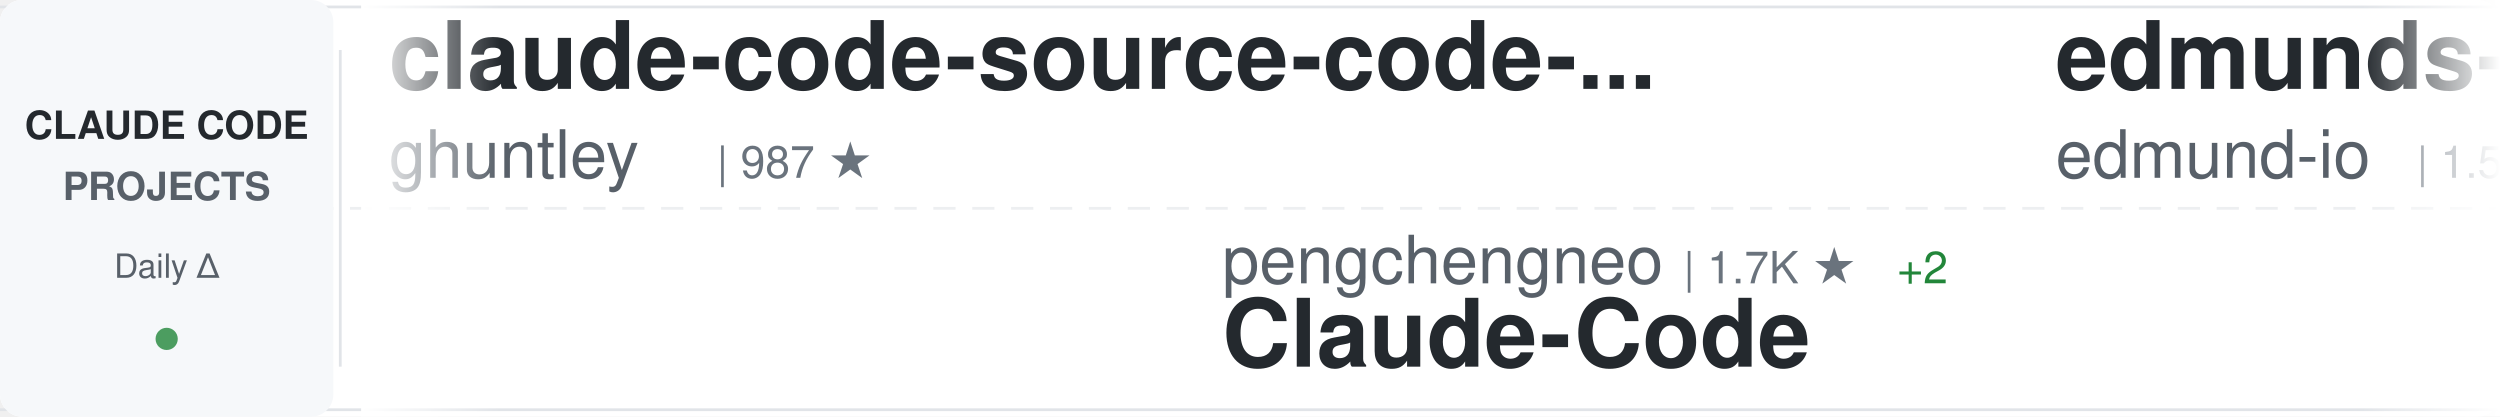
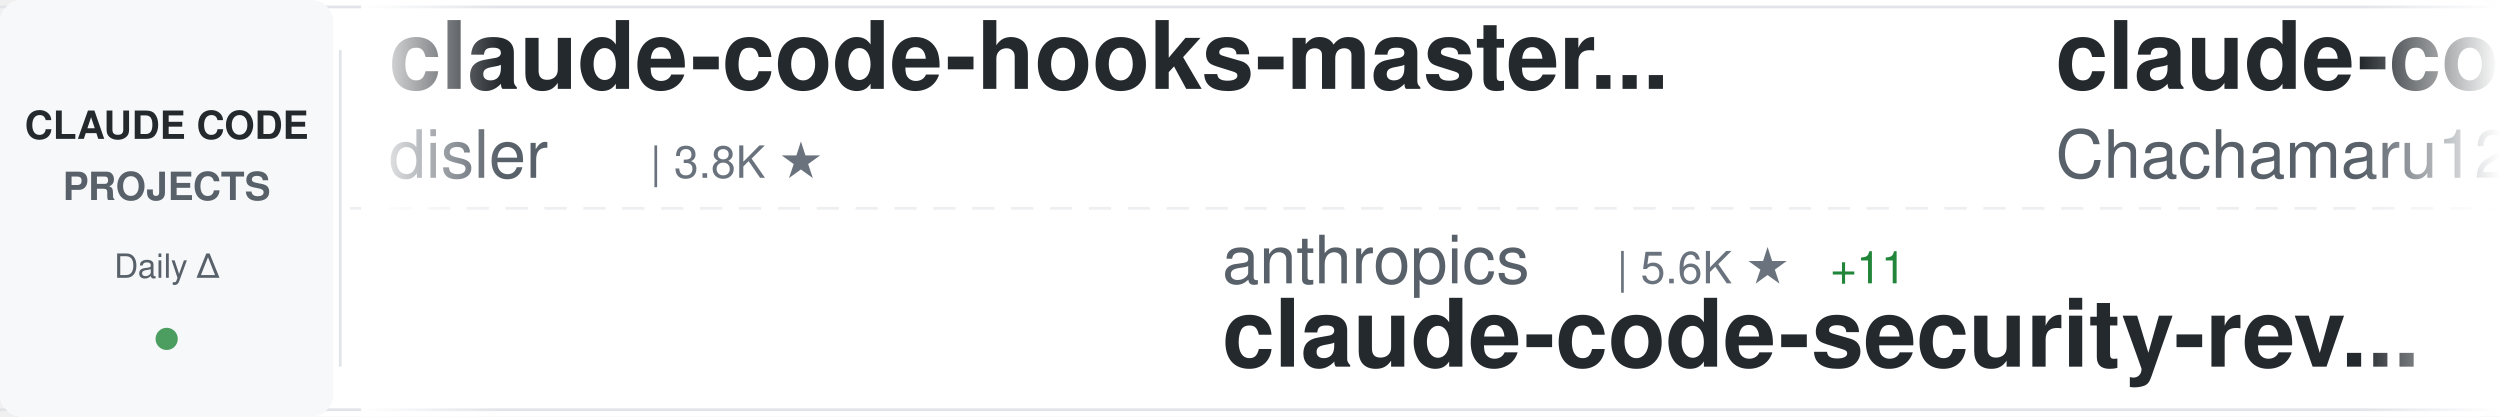
<svg xmlns="http://www.w3.org/2000/svg" width="900" height="150">
  <defs>
    <linearGradient id="awesomeLeftFade" x1="0%" y1="0%" x2="100%" y2="0%">
      <stop offset="0%" style="stop-color:#ffffff;stop-opacity:1" />
      <stop offset="100%" style="stop-color:#ffffff;stop-opacity:0" />
    </linearGradient>
    <linearGradient id="awesomeRightFade" x1="0%" y1="0%" x2="100%" y2="0%">
      <stop offset="0%" style="stop-color:#ffffff;stop-opacity:0" />
      <stop offset="100%" style="stop-color:#ffffff;stop-opacity:1" />
    </linearGradient>
  </defs>
  <rect width="900" height="150" fill="#ffffff" rx="8" />
  <rect x="0" y="2" width="900" height="1" fill="#e1e4e8" />
  <rect x="0" y="147" width="900" height="1" fill="#e1e4e8" />
  <line x1="0" y1="75" x2="900" y2="75" stroke="#e1e4e8" stroke-width="1" stroke-dasharray="8 6" opacity="0.6" />
  <rect x="0" y="0" width="120" height="150" fill="#f6f8fa" rx="8" />
  <text x="60" y="50" font-family="-apple-system, BlinkMacSystemFont, 'Segoe UI', Helvetica, Arial, sans-serif" font-size="14" font-weight="600" fill="#24292e" text-anchor="middle">CLAUDE CODE</text>
  <text x="60" y="72" font-family="-apple-system, BlinkMacSystemFont, 'Segoe UI', Helvetica, Arial, sans-serif" font-size="14" font-weight="600" fill="#586069" text-anchor="middle">PROJECTS</text>
  <text x="60" y="100" font-family="-apple-system, BlinkMacSystemFont, 'Segoe UI', Helvetica, Arial, sans-serif" font-size="12" font-weight="500" fill="#586069" text-anchor="middle">Daily Δ</text>
  <circle cx="60" cy="122" r="4" fill="#22863a" opacity="0.8" />
  <rect x="122" y="18" width="1" height="114" fill="#e1e4e8" />
  <clipPath id="awesomeTickerClip">
    <rect x="130" y="0" width="770" height="150" />
  </clipPath>
  <g clip-path="url(#awesomeTickerClip)">
    <g id="awesomeTickerItems">
      <animateTransform attributeName="transform" attributeType="XML" type="translate" from="0 0" to="-3000 0" dur="54s" repeatCount="indefinite" />
      <g transform="translate(0, 0)">
-         <text x="140" y="32" font-family="-apple-system, BlinkMacSystemFont, 'Segoe UI', Helvetica, Arial, sans-serif" font-size="34" font-weight="600" fill="#24292e">claude-code-source-code-...</text>
-         <text x="140" y="64" font-family="-apple-system, BlinkMacSystemFont, 'Segoe UI', Helvetica, Arial, sans-serif" font-size="24" font-weight="400" fill="#586069">ghuntley</text>
-         <text x="258" y="64" font-family="-apple-system, BlinkMacSystemFont, 'Segoe UI', Helvetica, Arial, sans-serif" font-size="16" font-weight="500" fill="#6a737d">| 987 ★</text>
+         <text x="140" y="32" font-family="-apple-system, BlinkMacSystemFont, 'Segoe UI', Helvetica, Arial, sans-serif" font-size="34" font-weight="600" fill="#24292e">claude-code-hooks-master...</text>
+         <text x="140" y="64" font-family="-apple-system, BlinkMacSystemFont, 'Segoe UI', Helvetica, Arial, sans-serif" font-size="24" font-weight="400" fill="#586069">disler</text>
+         <text x="234" y="64" font-family="-apple-system, BlinkMacSystemFont, 'Segoe UI', Helvetica, Arial, sans-serif" font-size="16" font-weight="500" fill="#6a737d">| 3.8K ★</text>
      </g>
      <g transform="translate(300, 0)">
-         <text x="140" y="102" font-family="-apple-system, BlinkMacSystemFont, 'Segoe UI', Helvetica, Arial, sans-serif" font-size="24" font-weight="400" fill="#586069">pengchengneo</text>
-         <text x="306" y="102" font-family="-apple-system, BlinkMacSystemFont, 'Segoe UI', Helvetica, Arial, sans-serif" font-size="16" font-weight="500" fill="#6a737d">| 1.7K ★</text>
-         <text x="383" y="102" font-family="-apple-system, BlinkMacSystemFont, 'Segoe UI', Helvetica, Arial, sans-serif" font-size="16" font-weight="500" fill="#22863a"> +2</text>
+         <text x="140" y="102" font-family="-apple-system, BlinkMacSystemFont, 'Segoe UI', Helvetica, Arial, sans-serif" font-size="24" font-weight="400" fill="#586069">anthropics</text>
+         <text x="282" y="102" font-family="-apple-system, BlinkMacSystemFont, 'Segoe UI', Helvetica, Arial, sans-serif" font-size="16" font-weight="500" fill="#6a737d">| 5.6K ★</text>
+         <text x="359" y="102" font-family="-apple-system, BlinkMacSystemFont, 'Segoe UI', Helvetica, Arial, sans-serif" font-size="16" font-weight="500" fill="#22863a"> +11</text>
+         <text x="140" y="132" font-family="-apple-system, BlinkMacSystemFont, 'Segoe UI', Helvetica, Arial, sans-serif" font-size="34" font-weight="600" fill="#24292e">claude-code-security-rev...</text>
+       </g>
+       <g transform="translate(600, 0)">
+         <text x="140" y="32" font-family="-apple-system, BlinkMacSystemFont, 'Segoe UI', Helvetica, Arial, sans-serif" font-size="34" font-weight="600" fill="#24292e">claude-code-harness</text>
+         <text x="140" y="64" font-family="-apple-system, BlinkMacSystemFont, 'Segoe UI', Helvetica, Arial, sans-serif" font-size="24" font-weight="400" fill="#586069">Chachamaru127</text>
+         <text x="318" y="64" font-family="-apple-system, BlinkMacSystemFont, 'Segoe UI', Helvetica, Arial, sans-serif" font-size="16" font-weight="500" fill="#6a737d">| 3.0K ★</text>
+         <text x="395" y="64" font-family="-apple-system, BlinkMacSystemFont, 'Segoe UI', Helvetica, Arial, sans-serif" font-size="16" font-weight="500" fill="#22863a"> +7</text>
+       </g>
+       <g transform="translate(900, 0)">
+         <text x="140" y="102" font-family="-apple-system, BlinkMacSystemFont, 'Segoe UI', Helvetica, Arial, sans-serif" font-size="24" font-weight="400" fill="#586069">davila7</text>
+         <text x="246" y="102" font-family="-apple-system, BlinkMacSystemFont, 'Segoe UI', Helvetica, Arial, sans-serif" font-size="16" font-weight="500" fill="#6a737d">| 29.6K ★</text>
+         <text x="332" y="102" font-family="-apple-system, BlinkMacSystemFont, 'Segoe UI', Helvetica, Arial, sans-serif" font-size="16" font-weight="500" fill="#22863a"> +85</text>
+         <text x="140" y="132" font-family="-apple-system, BlinkMacSystemFont, 'Segoe UI', Helvetica, Arial, sans-serif" font-size="34" font-weight="600" fill="#24292e">claude-code-templates</text>
+       </g>
+       <g transform="translate(1200, 0)">
+         <text x="140" y="32" font-family="-apple-system, BlinkMacSystemFont, 'Segoe UI', Helvetica, Arial, sans-serif" font-size="34" font-weight="600" fill="#24292e">ralph-claude-code</text>
+         <text x="140" y="64" font-family="-apple-system, BlinkMacSystemFont, 'Segoe UI', Helvetica, Arial, sans-serif" font-size="24" font-weight="400" fill="#586069">frankbria</text>
+         <text x="270" y="64" font-family="-apple-system, BlinkMacSystemFont, 'Segoe UI', Helvetica, Arial, sans-serif" font-size="16" font-weight="500" fill="#6a737d">| 9.5K ★</text>
+         <text x="347" y="64" font-family="-apple-system, BlinkMacSystemFont, 'Segoe UI', Helvetica, Arial, sans-serif" font-size="16" font-weight="500" fill="#22863a"> +6</text>
+       </g>
+       <g transform="translate(1500, 0)">
+         <text x="140" y="102" font-family="-apple-system, BlinkMacSystemFont, 'Segoe UI', Helvetica, Arial, sans-serif" font-size="24" font-weight="400" fill="#586069">krusemediallc</text>
+         <text x="318" y="102" font-family="-apple-system, BlinkMacSystemFont, 'Segoe UI', Helvetica, Arial, sans-serif" font-size="16" font-weight="500" fill="#6a737d">| 1.0K ★</text>
+         <text x="395" y="102" font-family="-apple-system, BlinkMacSystemFont, 'Segoe UI', Helvetica, Arial, sans-serif" font-size="16" font-weight="500" fill="#22863a"> +2</text>
+         <text x="140" y="132" font-family="-apple-system, BlinkMacSystemFont, 'Segoe UI', Helvetica, Arial, sans-serif" font-size="34" font-weight="600" fill="#24292e">arcads-claude-code</text>
+       </g>
+       <g transform="translate(1800, 0)">
+         <text x="140" y="32" font-family="-apple-system, BlinkMacSystemFont, 'Segoe UI', Helvetica, Arial, sans-serif" font-size="34" font-weight="600" fill="#24292e">Claude-Code</text>
+         <text x="140" y="64" font-family="-apple-system, BlinkMacSystemFont, 'Segoe UI', Helvetica, Arial, sans-serif" font-size="24" font-weight="400" fill="#586069">pengchengneo</text>
+         <text x="306" y="64" font-family="-apple-system, BlinkMacSystemFont, 'Segoe UI', Helvetica, Arial, sans-serif" font-size="16" font-weight="500" fill="#6a737d">| 1.7K ★</text>
+         <text x="383" y="64" font-family="-apple-system, BlinkMacSystemFont, 'Segoe UI', Helvetica, Arial, sans-serif" font-size="16" font-weight="500" fill="#22863a"> +2</text>
+       </g>
+       <g transform="translate(2100, 0)">
+         <text x="140" y="102" font-family="-apple-system, BlinkMacSystemFont, 'Segoe UI', Helvetica, Arial, sans-serif" font-size="24" font-weight="400" fill="#586069">jeremylongshore</text>
+         <text x="342" y="102" font-family="-apple-system, BlinkMacSystemFont, 'Segoe UI', Helvetica, Arial, sans-serif" font-size="16" font-weight="500" fill="#6a737d">| 2.5K ★</text>
+         <text x="419" y="102" font-family="-apple-system, BlinkMacSystemFont, 'Segoe UI', Helvetica, Arial, sans-serif" font-size="16" font-weight="500" fill="#22863a"> +1</text>
+         <text x="140" y="132" font-family="-apple-system, BlinkMacSystemFont, 'Segoe UI', Helvetica, Arial, sans-serif" font-size="34" font-weight="600" fill="#24292e">claude-code-plugins-plus...</text>
+       </g>
+       <g transform="translate(2400, 0)">
+         <text x="140" y="32" font-family="-apple-system, BlinkMacSystemFont, 'Segoe UI', Helvetica, Arial, sans-serif" font-size="34" font-weight="600" fill="#24292e">pi-vs-claude-code</text>
+         <text x="140" y="64" font-family="-apple-system, BlinkMacSystemFont, 'Segoe UI', Helvetica, Arial, sans-serif" font-size="24" font-weight="400" fill="#586069">disler</text>
+         <text x="234" y="64" font-family="-apple-system, BlinkMacSystemFont, 'Segoe UI', Helvetica, Arial, sans-serif" font-size="16" font-weight="500" fill="#6a737d">| 1.5K ★</text>
+         <text x="311" y="64" font-family="-apple-system, BlinkMacSystemFont, 'Segoe UI', Helvetica, Arial, sans-serif" font-size="16" font-weight="500" fill="#22863a"> +7</text>
+       </g>
+       <g transform="translate(2700, 0)">
+         <text x="140" y="102" font-family="-apple-system, BlinkMacSystemFont, 'Segoe UI', Helvetica, Arial, sans-serif" font-size="24" font-weight="400" fill="#586069">KPR111</text>
+         <text x="234" y="102" font-family="-apple-system, BlinkMacSystemFont, 'Segoe UI', Helvetica, Arial, sans-serif" font-size="16" font-weight="500" fill="#6a737d">| 18 ★</text>
        <text x="140" y="132" font-family="-apple-system, BlinkMacSystemFont, 'Segoe UI', Helvetica, Arial, sans-serif" font-size="34" font-weight="600" fill="#24292e">Claude-Code</text>
      </g>
-       <g transform="translate(600, 0)">
-         <text x="140" y="32" font-family="-apple-system, BlinkMacSystemFont, 'Segoe UI', Helvetica, Arial, sans-serif" font-size="34" font-weight="600" fill="#24292e">edmunds-claude-code</text>
-         <text x="140" y="64" font-family="-apple-system, BlinkMacSystemFont, 'Segoe UI', Helvetica, Arial, sans-serif" font-size="24" font-weight="400" fill="#586069">edmund-io</text>
-         <text x="270" y="64" font-family="-apple-system, BlinkMacSystemFont, 'Segoe UI', Helvetica, Arial, sans-serif" font-size="16" font-weight="500" fill="#6a737d">| 1.5K ★</text>
-         <text x="347" y="64" font-family="-apple-system, BlinkMacSystemFont, 'Segoe UI', Helvetica, Arial, sans-serif" font-size="16" font-weight="500" fill="#22863a"> +1</text>
-       </g>
-       <g transform="translate(900, 0)">
-         <text x="140" y="102" font-family="-apple-system, BlinkMacSystemFont, 'Segoe UI', Helvetica, Arial, sans-serif" font-size="24" font-weight="400" fill="#586069">AICoderTudou</text>
-         <text x="306" y="102" font-family="-apple-system, BlinkMacSystemFont, 'Segoe UI', Helvetica, Arial, sans-serif" font-size="16" font-weight="500" fill="#6a737d">| 498 ★</text>
-         <text x="140" y="132" font-family="-apple-system, BlinkMacSystemFont, 'Segoe UI', Helvetica, Arial, sans-serif" font-size="34" font-weight="600" fill="#24292e">claude-code-tudou</text>
-       </g>
-       <g transform="translate(1200, 0)">
-         <text x="140" y="32" font-family="-apple-system, BlinkMacSystemFont, 'Segoe UI', Helvetica, Arial, sans-serif" font-size="34" font-weight="600" fill="#24292e">claude-code-proxy</text>
-         <text x="140" y="64" font-family="-apple-system, BlinkMacSystemFont, 'Segoe UI', Helvetica, Arial, sans-serif" font-size="24" font-weight="400" fill="#586069">1rgs</text>
-         <text x="210" y="64" font-family="-apple-system, BlinkMacSystemFont, 'Segoe UI', Helvetica, Arial, sans-serif" font-size="16" font-weight="500" fill="#6a737d">| 3.7K ★</text>
-         <text x="287" y="64" font-family="-apple-system, BlinkMacSystemFont, 'Segoe UI', Helvetica, Arial, sans-serif" font-size="16" font-weight="500" fill="#22863a"> +2</text>
-       </g>
-       <g transform="translate(1500, 0)">
-         <text x="140" y="102" font-family="-apple-system, BlinkMacSystemFont, 'Segoe UI', Helvetica, Arial, sans-serif" font-size="24" font-weight="400" fill="#586069">ChinaSiro</text>
-         <text x="270" y="102" font-family="-apple-system, BlinkMacSystemFont, 'Segoe UI', Helvetica, Arial, sans-serif" font-size="16" font-weight="500" fill="#6a737d">| 9.5K ★</text>
-         <text x="347" y="102" font-family="-apple-system, BlinkMacSystemFont, 'Segoe UI', Helvetica, Arial, sans-serif" font-size="16" font-weight="500" fill="#22863a"> +3</text>
-         <text x="140" y="132" font-family="-apple-system, BlinkMacSystemFont, 'Segoe UI', Helvetica, Arial, sans-serif" font-size="34" font-weight="600" fill="#24292e">claude-code-sourcemap</text>
-       </g>
-       <g transform="translate(1800, 0)">
-         <text x="140" y="32" font-family="-apple-system, BlinkMacSystemFont, 'Segoe UI', Helvetica, Arial, sans-serif" font-size="34" font-weight="600" fill="#24292e">Claude-Code-Source-Study</text>
-         <text x="140" y="64" font-family="-apple-system, BlinkMacSystemFont, 'Segoe UI', Helvetica, Arial, sans-serif" font-size="24" font-weight="400" fill="#586069">luyao618</text>
-         <text x="258" y="64" font-family="-apple-system, BlinkMacSystemFont, 'Segoe UI', Helvetica, Arial, sans-serif" font-size="16" font-weight="500" fill="#6a737d">| 1.6K ★</text>
-         <text x="335" y="64" font-family="-apple-system, BlinkMacSystemFont, 'Segoe UI', Helvetica, Arial, sans-serif" font-size="16" font-weight="500" fill="#22863a"> +2</text>
-       </g>
-       <g transform="translate(2100, 0)">
-         <text x="140" y="102" font-family="-apple-system, BlinkMacSystemFont, 'Segoe UI', Helvetica, Arial, sans-serif" font-size="24" font-weight="400" fill="#586069">Chachamaru127</text>
-         <text x="318" y="102" font-family="-apple-system, BlinkMacSystemFont, 'Segoe UI', Helvetica, Arial, sans-serif" font-size="16" font-weight="500" fill="#6a737d">| 3.0K ★</text>
-         <text x="395" y="102" font-family="-apple-system, BlinkMacSystemFont, 'Segoe UI', Helvetica, Arial, sans-serif" font-size="16" font-weight="500" fill="#22863a"> +8</text>
-         <text x="140" y="132" font-family="-apple-system, BlinkMacSystemFont, 'Segoe UI', Helvetica, Arial, sans-serif" font-size="34" font-weight="600" fill="#24292e">claude-code-harness</text>
-       </g>
-       <g transform="translate(2400, 0)">
-         <text x="140" y="32" font-family="-apple-system, BlinkMacSystemFont, 'Segoe UI', Helvetica, Arial, sans-serif" font-size="34" font-weight="600" fill="#24292e">claude-code-local</text>
-         <text x="140" y="64" font-family="-apple-system, BlinkMacSystemFont, 'Segoe UI', Helvetica, Arial, sans-serif" font-size="24" font-weight="400" fill="#586069">nicedreamzapp</text>
-         <text x="318" y="64" font-family="-apple-system, BlinkMacSystemFont, 'Segoe UI', Helvetica, Arial, sans-serif" font-size="16" font-weight="500" fill="#6a737d">| 2.9K ★</text>
-         <text x="395" y="64" font-family="-apple-system, BlinkMacSystemFont, 'Segoe UI', Helvetica, Arial, sans-serif" font-size="16" font-weight="500" fill="#22863a"> +4</text>
-       </g>
-       <g transform="translate(2700, 0)">
-         <text x="140" y="102" font-family="-apple-system, BlinkMacSystemFont, 'Segoe UI', Helvetica, Arial, sans-serif" font-size="24" font-weight="400" fill="#586069">anthropics</text>
-         <text x="282" y="102" font-family="-apple-system, BlinkMacSystemFont, 'Segoe UI', Helvetica, Arial, sans-serif" font-size="16" font-weight="500" fill="#6a737d">| 909 ★</text>
-         <text x="350" y="102" font-family="-apple-system, BlinkMacSystemFont, 'Segoe UI', Helvetica, Arial, sans-serif" font-size="16" font-weight="500" fill="#22863a"> +2</text>
-         <text x="140" y="132" font-family="-apple-system, BlinkMacSystemFont, 'Segoe UI', Helvetica, Arial, sans-serif" font-size="34" font-weight="600" fill="#24292e">claude-code-base-action</text>
-       </g>
      <g transform="translate(3000, 0)">
-         <text x="140" y="32" font-family="-apple-system, BlinkMacSystemFont, 'Segoe UI', Helvetica, Arial, sans-serif" font-size="34" font-weight="600" fill="#24292e">claude-code-source-code-...</text>
-         <text x="140" y="64" font-family="-apple-system, BlinkMacSystemFont, 'Segoe UI', Helvetica, Arial, sans-serif" font-size="24" font-weight="400" fill="#586069">ghuntley</text>
-         <text x="258" y="64" font-family="-apple-system, BlinkMacSystemFont, 'Segoe UI', Helvetica, Arial, sans-serif" font-size="16" font-weight="500" fill="#6a737d">| 987 ★</text>
+         <text x="140" y="32" font-family="-apple-system, BlinkMacSystemFont, 'Segoe UI', Helvetica, Arial, sans-serif" font-size="34" font-weight="600" fill="#24292e">claude-code-hooks-master...</text>
+         <text x="140" y="64" font-family="-apple-system, BlinkMacSystemFont, 'Segoe UI', Helvetica, Arial, sans-serif" font-size="24" font-weight="400" fill="#586069">disler</text>
+         <text x="234" y="64" font-family="-apple-system, BlinkMacSystemFont, 'Segoe UI', Helvetica, Arial, sans-serif" font-size="16" font-weight="500" fill="#6a737d">| 3.8K ★</text>
      </g>
      <g transform="translate(3300, 0)">
-         <text x="140" y="102" font-family="-apple-system, BlinkMacSystemFont, 'Segoe UI', Helvetica, Arial, sans-serif" font-size="24" font-weight="400" fill="#586069">pengchengneo</text>
-         <text x="306" y="102" font-family="-apple-system, BlinkMacSystemFont, 'Segoe UI', Helvetica, Arial, sans-serif" font-size="16" font-weight="500" fill="#6a737d">| 1.7K ★</text>
-         <text x="383" y="102" font-family="-apple-system, BlinkMacSystemFont, 'Segoe UI', Helvetica, Arial, sans-serif" font-size="16" font-weight="500" fill="#22863a"> +2</text>
-         <text x="140" y="132" font-family="-apple-system, BlinkMacSystemFont, 'Segoe UI', Helvetica, Arial, sans-serif" font-size="34" font-weight="600" fill="#24292e">Claude-Code</text>
+         <text x="140" y="102" font-family="-apple-system, BlinkMacSystemFont, 'Segoe UI', Helvetica, Arial, sans-serif" font-size="24" font-weight="400" fill="#586069">anthropics</text>
+         <text x="282" y="102" font-family="-apple-system, BlinkMacSystemFont, 'Segoe UI', Helvetica, Arial, sans-serif" font-size="16" font-weight="500" fill="#6a737d">| 5.6K ★</text>
+         <text x="359" y="102" font-family="-apple-system, BlinkMacSystemFont, 'Segoe UI', Helvetica, Arial, sans-serif" font-size="16" font-weight="500" fill="#22863a"> +11</text>
+         <text x="140" y="132" font-family="-apple-system, BlinkMacSystemFont, 'Segoe UI', Helvetica, Arial, sans-serif" font-size="34" font-weight="600" fill="#24292e">claude-code-security-rev...</text>
      </g>
      <g transform="translate(3600, 0)">
-         <text x="140" y="32" font-family="-apple-system, BlinkMacSystemFont, 'Segoe UI', Helvetica, Arial, sans-serif" font-size="34" font-weight="600" fill="#24292e">edmunds-claude-code</text>
-         <text x="140" y="64" font-family="-apple-system, BlinkMacSystemFont, 'Segoe UI', Helvetica, Arial, sans-serif" font-size="24" font-weight="400" fill="#586069">edmund-io</text>
-         <text x="270" y="64" font-family="-apple-system, BlinkMacSystemFont, 'Segoe UI', Helvetica, Arial, sans-serif" font-size="16" font-weight="500" fill="#6a737d">| 1.5K ★</text>
-         <text x="347" y="64" font-family="-apple-system, BlinkMacSystemFont, 'Segoe UI', Helvetica, Arial, sans-serif" font-size="16" font-weight="500" fill="#22863a"> +1</text>
+         <text x="140" y="32" font-family="-apple-system, BlinkMacSystemFont, 'Segoe UI', Helvetica, Arial, sans-serif" font-size="34" font-weight="600" fill="#24292e">claude-code-harness</text>
+         <text x="140" y="64" font-family="-apple-system, BlinkMacSystemFont, 'Segoe UI', Helvetica, Arial, sans-serif" font-size="24" font-weight="400" fill="#586069">Chachamaru127</text>
+         <text x="318" y="64" font-family="-apple-system, BlinkMacSystemFont, 'Segoe UI', Helvetica, Arial, sans-serif" font-size="16" font-weight="500" fill="#6a737d">| 3.0K ★</text>
+         <text x="395" y="64" font-family="-apple-system, BlinkMacSystemFont, 'Segoe UI', Helvetica, Arial, sans-serif" font-size="16" font-weight="500" fill="#22863a"> +7</text>
      </g>
      <g transform="translate(3900, 0)">
-         <text x="140" y="102" font-family="-apple-system, BlinkMacSystemFont, 'Segoe UI', Helvetica, Arial, sans-serif" font-size="24" font-weight="400" fill="#586069">AICoderTudou</text>
-         <text x="306" y="102" font-family="-apple-system, BlinkMacSystemFont, 'Segoe UI', Helvetica, Arial, sans-serif" font-size="16" font-weight="500" fill="#6a737d">| 498 ★</text>
-         <text x="140" y="132" font-family="-apple-system, BlinkMacSystemFont, 'Segoe UI', Helvetica, Arial, sans-serif" font-size="34" font-weight="600" fill="#24292e">claude-code-tudou</text>
+         <text x="140" y="102" font-family="-apple-system, BlinkMacSystemFont, 'Segoe UI', Helvetica, Arial, sans-serif" font-size="24" font-weight="400" fill="#586069">davila7</text>
+         <text x="246" y="102" font-family="-apple-system, BlinkMacSystemFont, 'Segoe UI', Helvetica, Arial, sans-serif" font-size="16" font-weight="500" fill="#6a737d">| 29.6K ★</text>
+         <text x="332" y="102" font-family="-apple-system, BlinkMacSystemFont, 'Segoe UI', Helvetica, Arial, sans-serif" font-size="16" font-weight="500" fill="#22863a"> +85</text>
+         <text x="140" y="132" font-family="-apple-system, BlinkMacSystemFont, 'Segoe UI', Helvetica, Arial, sans-serif" font-size="34" font-weight="600" fill="#24292e">claude-code-templates</text>
      </g>
    </g>
  </g>
  <rect x="130" y="0" width="50" height="150" fill="url(#awesomeLeftFade)" />
  <rect x="850" y="0" width="50" height="150" fill="url(#awesomeRightFade)" />
</svg>
